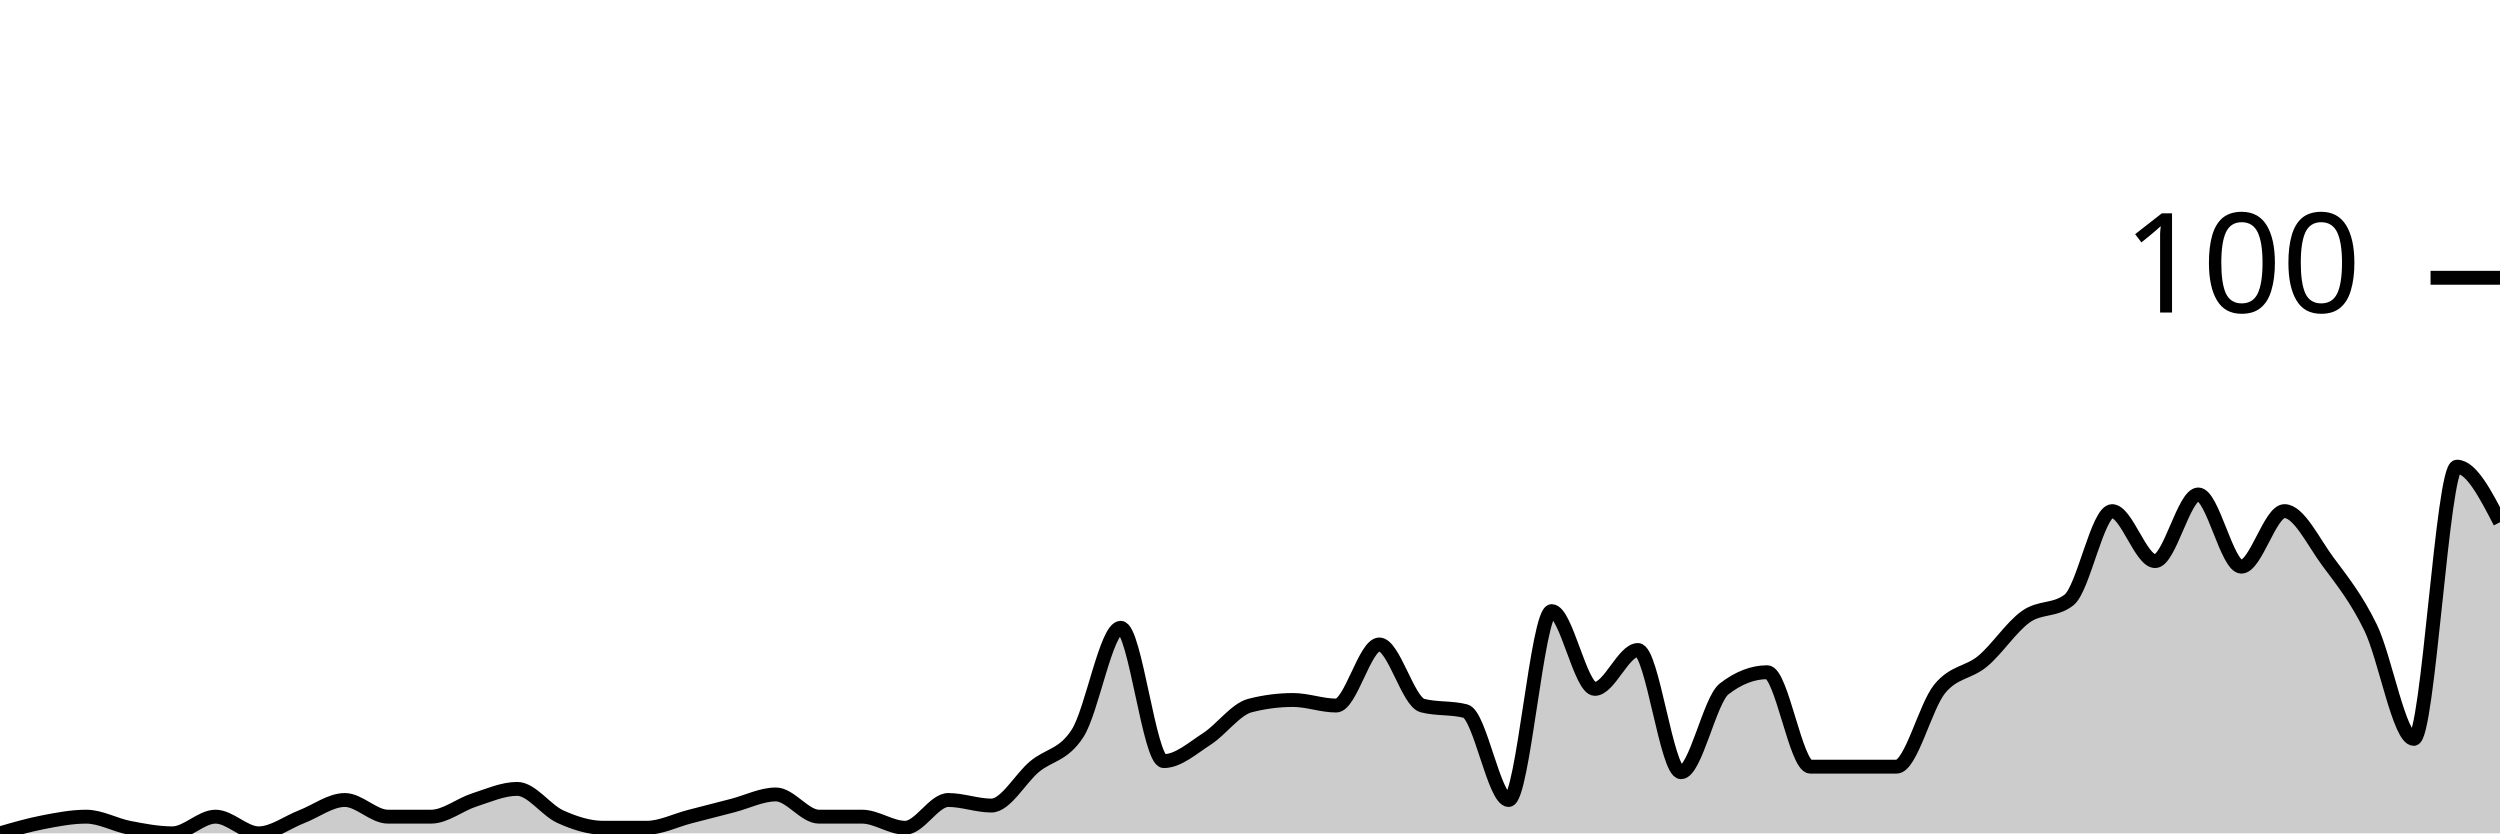
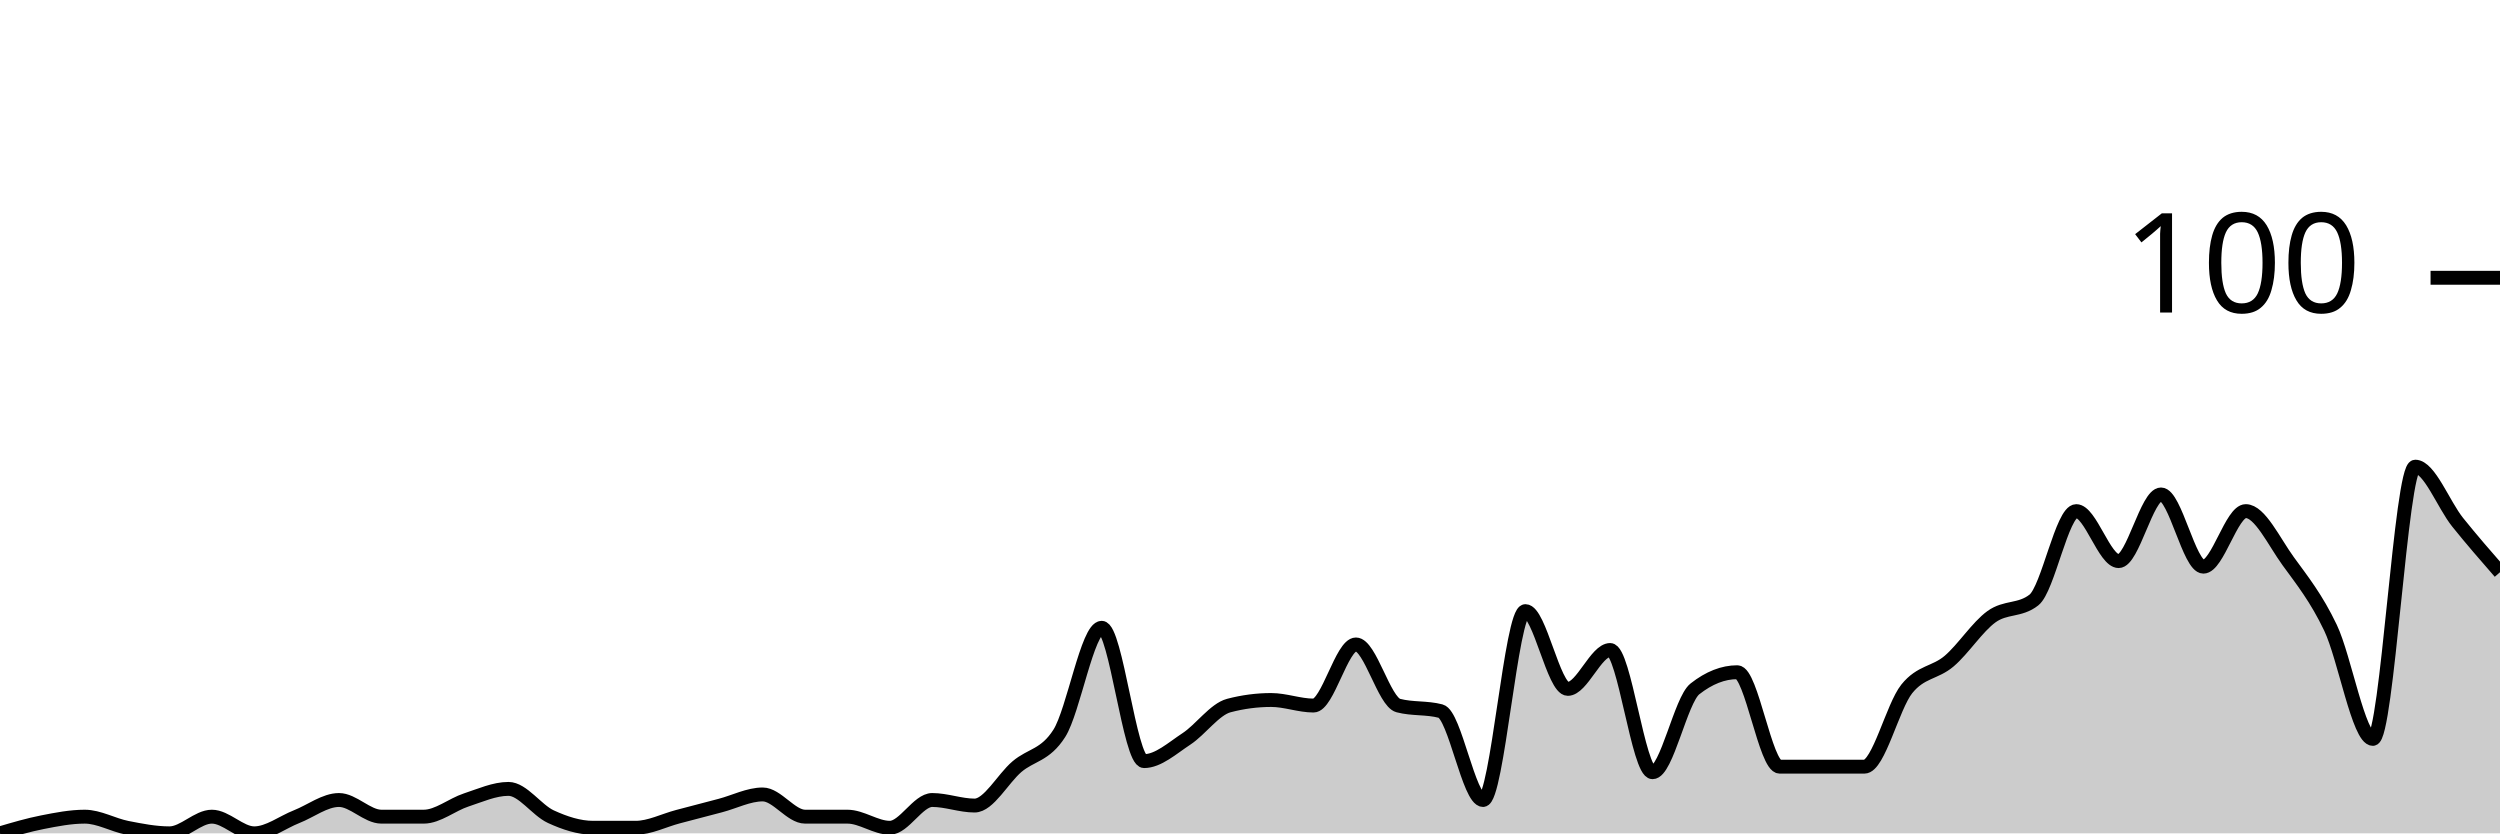
<svg xmlns="http://www.w3.org/2000/svg" viewBox="0 0 180 60">
  <g transform="translate(0,20)">
-     <path class="area" fill="rgba(0, 0, 0, 0.2)" d="M0,40C1.034,39.7,2.069,39.4,3.103,39.2C4.138,39,5.172,38.8,6.207,38.8C7.241,38.8,8.276,39.4,9.31,39.6C10.345,39.8,11.379,40,12.414,40C13.448,40,14.483,38.8,15.517,38.8C16.552,38.8,17.586,40,18.621,40C19.655,40,20.69,39.2,21.724,38.8C22.759,38.4,23.793,37.6,24.828,37.6C25.862,37.6,26.897,38.8,27.931,38.8C28.966,38.8,30,38.8,31.034,38.8C32.069,38.8,33.103,37.933,34.138,37.6C35.172,37.267,36.207,36.8,37.241,36.8C38.276,36.8,39.31,38.333,40.345,38.8C41.379,39.267,42.414,39.6,43.448,39.6C44.483,39.6,45.517,39.6,46.552,39.6C47.586,39.6,48.621,39.067,49.655,38.8C50.69,38.533,51.724,38.267,52.759,38C53.793,37.733,54.828,37.2,55.862,37.2C56.897,37.2,57.931,38.8,58.966,38.8C60,38.8,61.034,38.8,62.069,38.8C63.103,38.8,64.138,39.6,65.172,39.6C66.207,39.6,67.241,37.6,68.276,37.6C69.31,37.6,70.345,38,71.379,38C72.414,38,73.448,36.067,74.483,35.2C75.517,34.333,76.552,34.4,77.586,32.8C78.621,31.2,79.655,25.2,80.69,25.2C81.724,25.2,82.759,34.8,83.793,34.8C84.828,34.8,85.862,33.867,86.897,33.2C87.931,32.533,88.966,31.067,90,30.8C91.034,30.533,92.069,30.4,93.103,30.4C94.138,30.4,95.172,30.8,96.207,30.8C97.241,30.8,98.276,26.4,99.31,26.4C100.345,26.4,101.379,30.533,102.414,30.8C103.448,31.067,104.483,30.933,105.517,31.2C106.552,31.467,107.586,37.6,108.621,37.6C109.655,37.6,110.69,24,111.724,24C112.759,24,113.793,29.6,114.828,29.6C115.862,29.6,116.897,26.8,117.931,26.8C118.966,26.8,120,35.6,121.034,35.6C122.069,35.6,123.103,30.4,124.138,29.6C125.172,28.8,126.207,28.4,127.241,28.4C128.276,28.4,129.31,35.2,130.345,35.2C131.379,35.2,132.414,35.2,133.448,35.2C134.483,35.2,135.517,35.2,136.552,35.2C137.586,35.2,138.621,30.867,139.655,29.6C140.69,28.333,141.724,28.467,142.759,27.6C143.793,26.733,144.828,25.133,145.862,24.4C146.897,23.667,147.931,24,148.966,23.2C150,22.4,151.034,16.8,152.069,16.8C153.103,16.8,154.138,20.4,155.172,20.4C156.207,20.4,157.241,15.6,158.276,15.6C159.31,15.6,160.345,20.8,161.379,20.8C162.414,20.8,163.448,16.8,164.483,16.8C165.517,16.8,166.552,19,167.586,20.4C168.621,21.8,169.655,23.067,170.69,25.2C171.724,27.333,172.759,33.2,173.793,33.2C174.828,33.2,175.862,13.6,176.897,13.6C177.931,13.6,178.966,15.6,180,17.6L180,40C178.966,40,177.931,40,176.897,40C175.862,40,174.828,40,173.793,40C172.759,40,171.724,40,170.69,40C169.655,40,168.621,40,167.586,40C166.552,40,165.517,40,164.483,40C163.448,40,162.414,40,161.379,40C160.345,40,159.31,40,158.276,40C157.241,40,156.207,40,155.172,40C154.138,40,153.103,40,152.069,40C151.034,40,150,40,148.966,40C147.931,40,146.897,40,145.862,40C144.828,40,143.793,40,142.759,40C141.724,40,140.69,40,139.655,40C138.621,40,137.586,40,136.552,40C135.517,40,134.483,40,133.448,40C132.414,40,131.379,40,130.345,40C129.31,40,128.276,40,127.241,40C126.207,40,125.172,40,124.138,40C123.103,40,122.069,40,121.034,40C120,40,118.966,40,117.931,40C116.897,40,115.862,40,114.828,40C113.793,40,112.759,40,111.724,40C110.69,40,109.655,40,108.621,40C107.586,40,106.552,40,105.517,40C104.483,40,103.448,40,102.414,40C101.379,40,100.345,40,99.31,40C98.276,40,97.241,40,96.207,40C95.172,40,94.138,40,93.103,40C92.069,40,91.034,40,90,40C88.966,40,87.931,40,86.897,40C85.862,40,84.828,40,83.793,40C82.759,40,81.724,40,80.69,40C79.655,40,78.621,40,77.586,40C76.552,40,75.517,40,74.483,40C73.448,40,72.414,40,71.379,40C70.345,40,69.31,40,68.276,40C67.241,40,66.207,40,65.172,40C64.138,40,63.103,40,62.069,40C61.034,40,60,40,58.966,40C57.931,40,56.897,40,55.862,40C54.828,40,53.793,40,52.759,40C51.724,40,50.69,40,49.655,40C48.621,40,47.586,40,46.552,40C45.517,40,44.483,40,43.448,40C42.414,40,41.379,40,40.345,40C39.31,40,38.276,40,37.241,40C36.207,40,35.172,40,34.138,40C33.103,40,32.069,40,31.034,40C30,40,28.966,40,27.931,40C26.897,40,25.862,40,24.828,40C23.793,40,22.759,40,21.724,40C20.69,40,19.655,40,18.621,40C17.586,40,16.552,40,15.517,40C14.483,40,13.448,40,12.414,40C11.379,40,10.345,40,9.31,40C8.276,40,7.241,40,6.207,40C5.172,40,4.138,40,3.103,40C2.069,40,1.034,40,0,40Z" />
-     <path class="line" stroke="black" fill="none" d="M0,40C1.034,39.7,2.069,39.4,3.103,39.2C4.138,39,5.172,38.8,6.207,38.8C7.241,38.8,8.276,39.4,9.31,39.6C10.345,39.8,11.379,40,12.414,40C13.448,40,14.483,38.8,15.517,38.8C16.552,38.8,17.586,40,18.621,40C19.655,40,20.69,39.2,21.724,38.8C22.759,38.4,23.793,37.6,24.828,37.6C25.862,37.6,26.897,38.8,27.931,38.8C28.966,38.8,30,38.8,31.034,38.8C32.069,38.8,33.103,37.933,34.138,37.6C35.172,37.267,36.207,36.8,37.241,36.8C38.276,36.8,39.31,38.333,40.345,38.8C41.379,39.267,42.414,39.6,43.448,39.6C44.483,39.6,45.517,39.6,46.552,39.6C47.586,39.6,48.621,39.067,49.655,38.8C50.69,38.533,51.724,38.267,52.759,38C53.793,37.733,54.828,37.2,55.862,37.2C56.897,37.2,57.931,38.8,58.966,38.8C60,38.8,61.034,38.8,62.069,38.8C63.103,38.8,64.138,39.6,65.172,39.6C66.207,39.6,67.241,37.6,68.276,37.6C69.31,37.6,70.345,38,71.379,38C72.414,38,73.448,36.067,74.483,35.2C75.517,34.333,76.552,34.4,77.586,32.8C78.621,31.2,79.655,25.2,80.69,25.2C81.724,25.2,82.759,34.8,83.793,34.8C84.828,34.8,85.862,33.867,86.897,33.2C87.931,32.533,88.966,31.067,90,30.8C91.034,30.533,92.069,30.4,93.103,30.4C94.138,30.4,95.172,30.8,96.207,30.8C97.241,30.8,98.276,26.4,99.31,26.4C100.345,26.4,101.379,30.533,102.414,30.8C103.448,31.067,104.483,30.933,105.517,31.2C106.552,31.467,107.586,37.6,108.621,37.6C109.655,37.6,110.69,24,111.724,24C112.759,24,113.793,29.6,114.828,29.6C115.862,29.6,116.897,26.8,117.931,26.8C118.966,26.8,120,35.6,121.034,35.6C122.069,35.6,123.103,30.4,124.138,29.6C125.172,28.8,126.207,28.4,127.241,28.4C128.276,28.4,129.31,35.2,130.345,35.2C131.379,35.2,132.414,35.2,133.448,35.2C134.483,35.2,135.517,35.2,136.552,35.2C137.586,35.2,138.621,30.867,139.655,29.6C140.69,28.333,141.724,28.467,142.759,27.6C143.793,26.733,144.828,25.133,145.862,24.4C146.897,23.667,147.931,24,148.966,23.2C150,22.4,151.034,16.8,152.069,16.8C153.103,16.8,154.138,20.4,155.172,20.4C156.207,20.4,157.241,15.6,158.276,15.6C159.31,15.6,160.345,20.8,161.379,20.8C162.414,20.8,163.448,16.8,164.483,16.8C165.517,16.8,166.552,19,167.586,20.4C168.621,21.8,169.655,23.067,170.69,25.2C171.724,27.333,172.759,33.2,173.793,33.2C174.828,33.2,175.862,13.6,176.897,13.6C177.931,13.6,178.966,15.6,180,17.6" />
+     <path class="area" fill="rgba(0, 0, 0, 0.2)" d="M0,40C1.017,39.7,2.034,39.4,3.051,39.2C4.068,39,5.085,38.8,6.102,38.8C7.119,38.8,8.136,39.4,9.153,39.6C10.169,39.8,11.186,40,12.203,40C13.22,40,14.237,38.8,15.254,38.8C16.271,38.8,17.288,40,18.305,40C19.322,40,20.339,39.2,21.356,38.8C22.373,38.4,23.39,37.6,24.407,37.6C25.424,37.6,26.441,38.8,27.458,38.8C28.475,38.8,29.492,38.8,30.508,38.8C31.525,38.8,32.542,37.933,33.559,37.6C34.576,37.267,35.593,36.8,36.61,36.8C37.627,36.8,38.644,38.333,39.661,38.8C40.678,39.267,41.695,39.6,42.712,39.6C43.729,39.6,44.746,39.6,45.763,39.6C46.78,39.6,47.797,39.067,48.814,38.8C49.831,38.533,50.847,38.267,51.864,38C52.881,37.733,53.898,37.2,54.915,37.2C55.932,37.2,56.949,38.8,57.966,38.8C58.983,38.8,60,38.8,61.017,38.8C62.034,38.8,63.051,39.6,64.068,39.6C65.085,39.6,66.102,37.6,67.119,37.6C68.136,37.6,69.153,38,70.169,38C71.186,38,72.203,36.067,73.22,35.2C74.237,34.333,75.254,34.4,76.271,32.8C77.288,31.2,78.305,25.2,79.322,25.2C80.339,25.2,81.356,34.8,82.373,34.8C83.39,34.8,84.407,33.867,85.424,33.2C86.441,32.533,87.458,31.067,88.475,30.8C89.492,30.533,90.508,30.4,91.525,30.4C92.542,30.4,93.559,30.8,94.576,30.8C95.593,30.8,96.61,26.4,97.627,26.4C98.644,26.4,99.661,30.533,100.678,30.8C101.695,31.067,102.712,30.933,103.729,31.2C104.746,31.467,105.763,37.6,106.78,37.6C107.797,37.6,108.814,24,109.831,24C110.847,24,111.864,29.6,112.881,29.6C113.898,29.6,114.915,26.8,115.932,26.8C116.949,26.8,117.966,35.6,118.983,35.6C120,35.6,121.017,30.4,122.034,29.6C123.051,28.8,124.068,28.4,125.085,28.4C126.102,28.4,127.119,35.2,128.136,35.2C129.153,35.2,130.169,35.2,131.186,35.2C132.203,35.2,133.22,35.2,134.237,35.2C135.254,35.2,136.271,30.867,137.288,29.6C138.305,28.333,139.322,28.467,140.339,27.6C141.356,26.733,142.373,25.133,143.39,24.4C144.407,23.667,145.424,24,146.441,23.2C147.458,22.4,148.475,16.8,149.492,16.8C150.508,16.8,151.525,20.4,152.542,20.4C153.559,20.4,154.576,15.6,155.593,15.6C156.61,15.6,157.627,20.8,158.644,20.8C159.661,20.8,160.678,16.8,161.695,16.8C162.712,16.8,163.729,19,164.746,20.4C165.763,21.8,166.78,23.067,167.797,25.2C168.814,27.333,169.831,33.2,170.847,33.2C171.864,33.2,172.881,13.6,173.898,13.6C174.915,13.6,175.932,16.333,176.949,17.6C177.966,18.867,178.983,20.033,180,21.2L180,40C178.983,40,177.966,40,176.949,40C175.932,40,174.915,40,173.898,40C172.881,40,171.864,40,170.847,40C169.831,40,168.814,40,167.797,40C166.78,40,165.763,40,164.746,40C163.729,40,162.712,40,161.695,40C160.678,40,159.661,40,158.644,40C157.627,40,156.61,40,155.593,40C154.576,40,153.559,40,152.542,40C151.525,40,150.508,40,149.492,40C148.475,40,147.458,40,146.441,40C145.424,40,144.407,40,143.39,40C142.373,40,141.356,40,140.339,40C139.322,40,138.305,40,137.288,40C136.271,40,135.254,40,134.237,40C133.22,40,132.203,40,131.186,40C130.169,40,129.153,40,128.136,40C127.119,40,126.102,40,125.085,40C124.068,40,123.051,40,122.034,40C121.017,40,120,40,118.983,40C117.966,40,116.949,40,115.932,40C114.915,40,113.898,40,112.881,40C111.864,40,110.847,40,109.831,40C108.814,40,107.797,40,106.78,40C105.763,40,104.746,40,103.729,40C102.712,40,101.695,40,100.678,40C99.661,40,98.644,40,97.627,40C96.61,40,95.593,40,94.576,40C93.559,40,92.542,40,91.525,40C90.508,40,89.492,40,88.475,40C87.458,40,86.441,40,85.424,40C84.407,40,83.39,40,82.373,40C81.356,40,80.339,40,79.322,40C78.305,40,77.288,40,76.271,40C75.254,40,74.237,40,73.22,40C72.203,40,71.186,40,70.169,40C69.153,40,68.136,40,67.119,40C66.102,40,65.085,40,64.068,40C63.051,40,62.034,40,61.017,40C60,40,58.983,40,57.966,40C56.949,40,55.932,40,54.915,40C53.898,40,52.881,40,51.864,40C50.847,40,49.831,40,48.814,40C47.797,40,46.78,40,45.763,40C44.746,40,43.729,40,42.712,40C41.695,40,40.678,40,39.661,40C38.644,40,37.627,40,36.61,40C35.593,40,34.576,40,33.559,40C32.542,40,31.525,40,30.508,40C29.492,40,28.475,40,27.458,40C26.441,40,25.424,40,24.407,40C23.39,40,22.373,40,21.356,40C20.339,40,19.322,40,18.305,40C17.288,40,16.271,40,15.254,40C14.237,40,13.22,40,12.203,40C11.186,40,10.169,40,9.153,40C8.136,40,7.119,40,6.102,40C5.085,40,4.068,40,3.051,40C2.034,40,1.017,40,0,40Z" />
+     <path class="line" stroke="black" fill="none" d="M0,40C1.017,39.7,2.034,39.4,3.051,39.2C4.068,39,5.085,38.8,6.102,38.8C7.119,38.8,8.136,39.4,9.153,39.6C10.169,39.8,11.186,40,12.203,40C13.22,40,14.237,38.8,15.254,38.8C16.271,38.8,17.288,40,18.305,40C19.322,40,20.339,39.2,21.356,38.8C22.373,38.4,23.39,37.6,24.407,37.6C25.424,37.6,26.441,38.8,27.458,38.8C28.475,38.8,29.492,38.8,30.508,38.8C31.525,38.8,32.542,37.933,33.559,37.6C34.576,37.267,35.593,36.8,36.61,36.8C37.627,36.8,38.644,38.333,39.661,38.8C40.678,39.267,41.695,39.6,42.712,39.6C43.729,39.6,44.746,39.6,45.763,39.6C46.78,39.6,47.797,39.067,48.814,38.8C49.831,38.533,50.847,38.267,51.864,38C52.881,37.733,53.898,37.2,54.915,37.2C55.932,37.2,56.949,38.8,57.966,38.8C58.983,38.8,60,38.8,61.017,38.8C62.034,38.8,63.051,39.6,64.068,39.6C65.085,39.6,66.102,37.6,67.119,37.6C68.136,37.6,69.153,38,70.169,38C71.186,38,72.203,36.067,73.22,35.2C74.237,34.333,75.254,34.4,76.271,32.8C77.288,31.2,78.305,25.2,79.322,25.2C80.339,25.2,81.356,34.8,82.373,34.8C83.39,34.8,84.407,33.867,85.424,33.2C86.441,32.533,87.458,31.067,88.475,30.8C89.492,30.533,90.508,30.4,91.525,30.4C92.542,30.4,93.559,30.8,94.576,30.8C95.593,30.8,96.61,26.4,97.627,26.4C98.644,26.4,99.661,30.533,100.678,30.8C101.695,31.067,102.712,30.933,103.729,31.2C104.746,31.467,105.763,37.6,106.78,37.6C107.797,37.6,108.814,24,109.831,24C110.847,24,111.864,29.6,112.881,29.6C113.898,29.6,114.915,26.8,115.932,26.8C116.949,26.8,117.966,35.6,118.983,35.6C120,35.6,121.017,30.4,122.034,29.6C123.051,28.8,124.068,28.4,125.085,28.4C126.102,28.4,127.119,35.2,128.136,35.2C129.153,35.2,130.169,35.2,131.186,35.2C132.203,35.2,133.22,35.2,134.237,35.2C135.254,35.2,136.271,30.867,137.288,29.6C138.305,28.333,139.322,28.467,140.339,27.6C141.356,26.733,142.373,25.133,143.39,24.4C144.407,23.667,145.424,24,146.441,23.2C147.458,22.4,148.475,16.8,149.492,16.8C150.508,16.8,151.525,20.4,152.542,20.4C153.559,20.4,154.576,15.6,155.593,15.6C156.61,15.6,157.627,20.8,158.644,20.8C159.661,20.8,160.678,16.8,161.695,16.8C162.712,16.8,163.729,19,164.746,20.4C165.763,21.8,166.78,23.067,167.797,25.2C168.814,27.333,169.831,33.2,170.847,33.2C171.864,33.2,172.881,13.6,173.898,13.6C174.915,13.6,175.932,16.333,176.949,17.6C177.966,18.867,178.983,20.033,180,21.2" />
    <path class="axis-ceiling" stroke-width="1" stroke="black" fill="none" d="M175,0L180,0" />
    <text class="axis-ceiling-label" font-family="sans-serif" text-anchor="end" font-size="10px" x="170" y="2.5">100</text>
  </g>
</svg>
